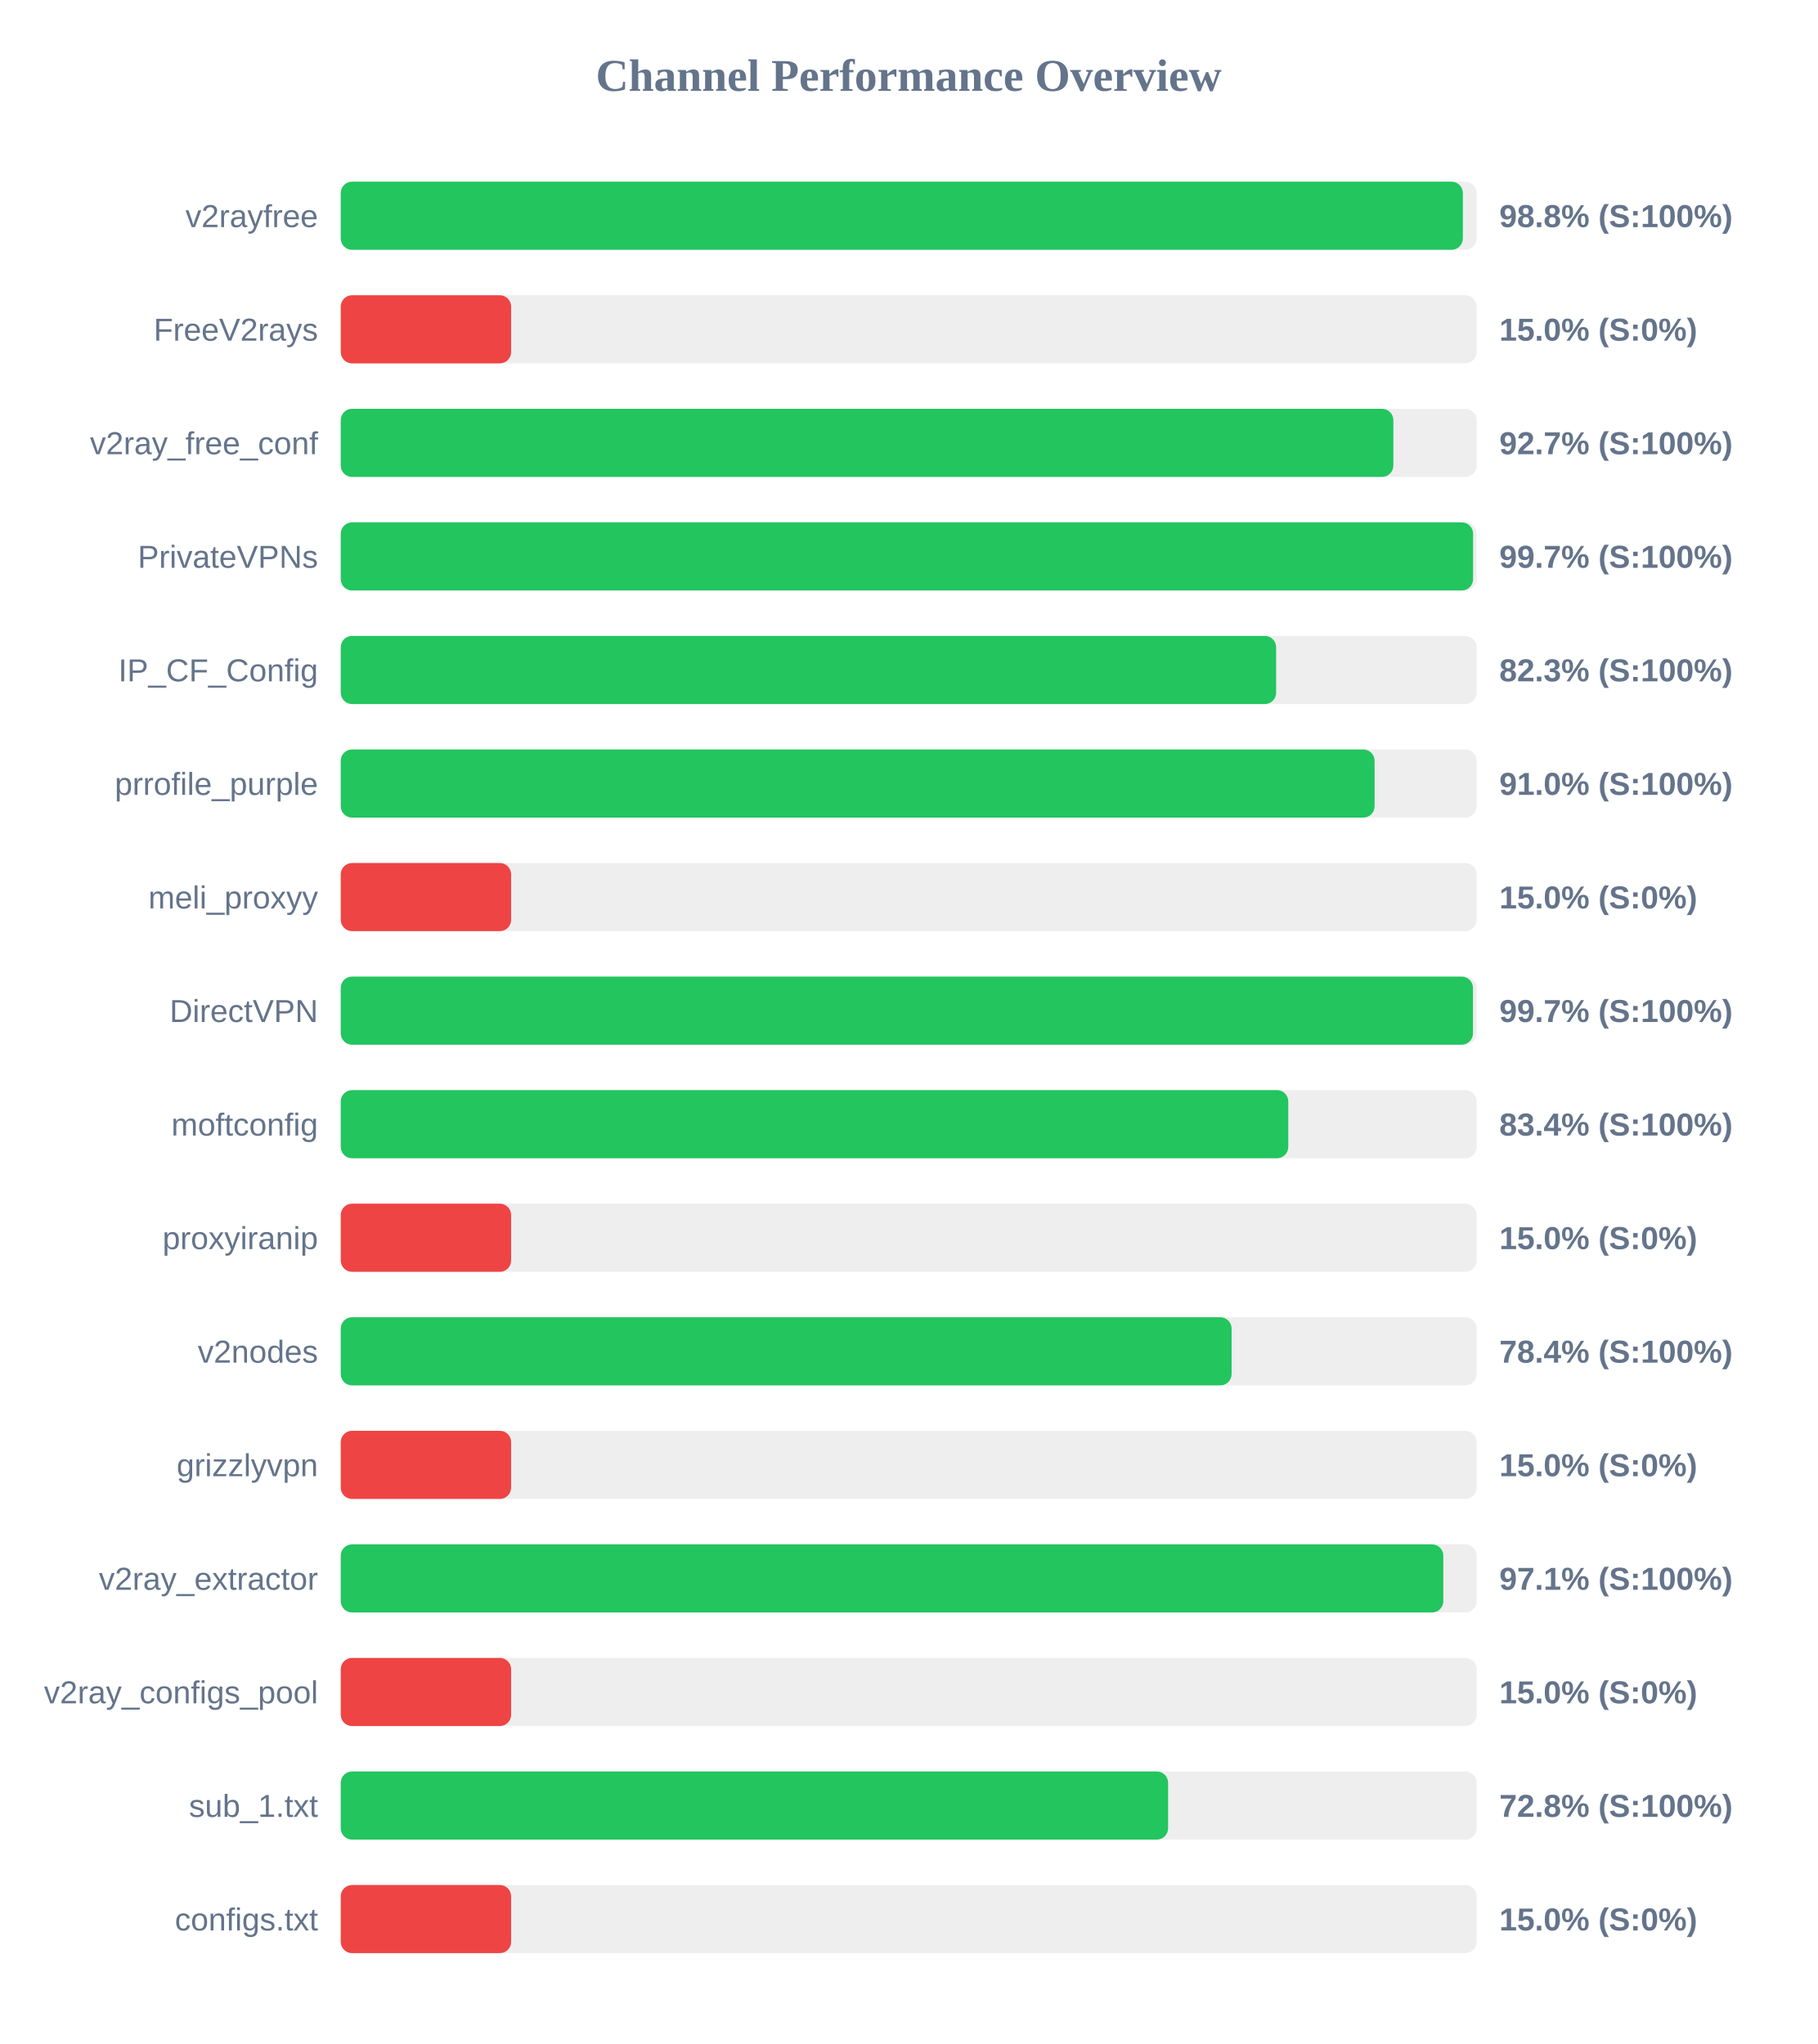
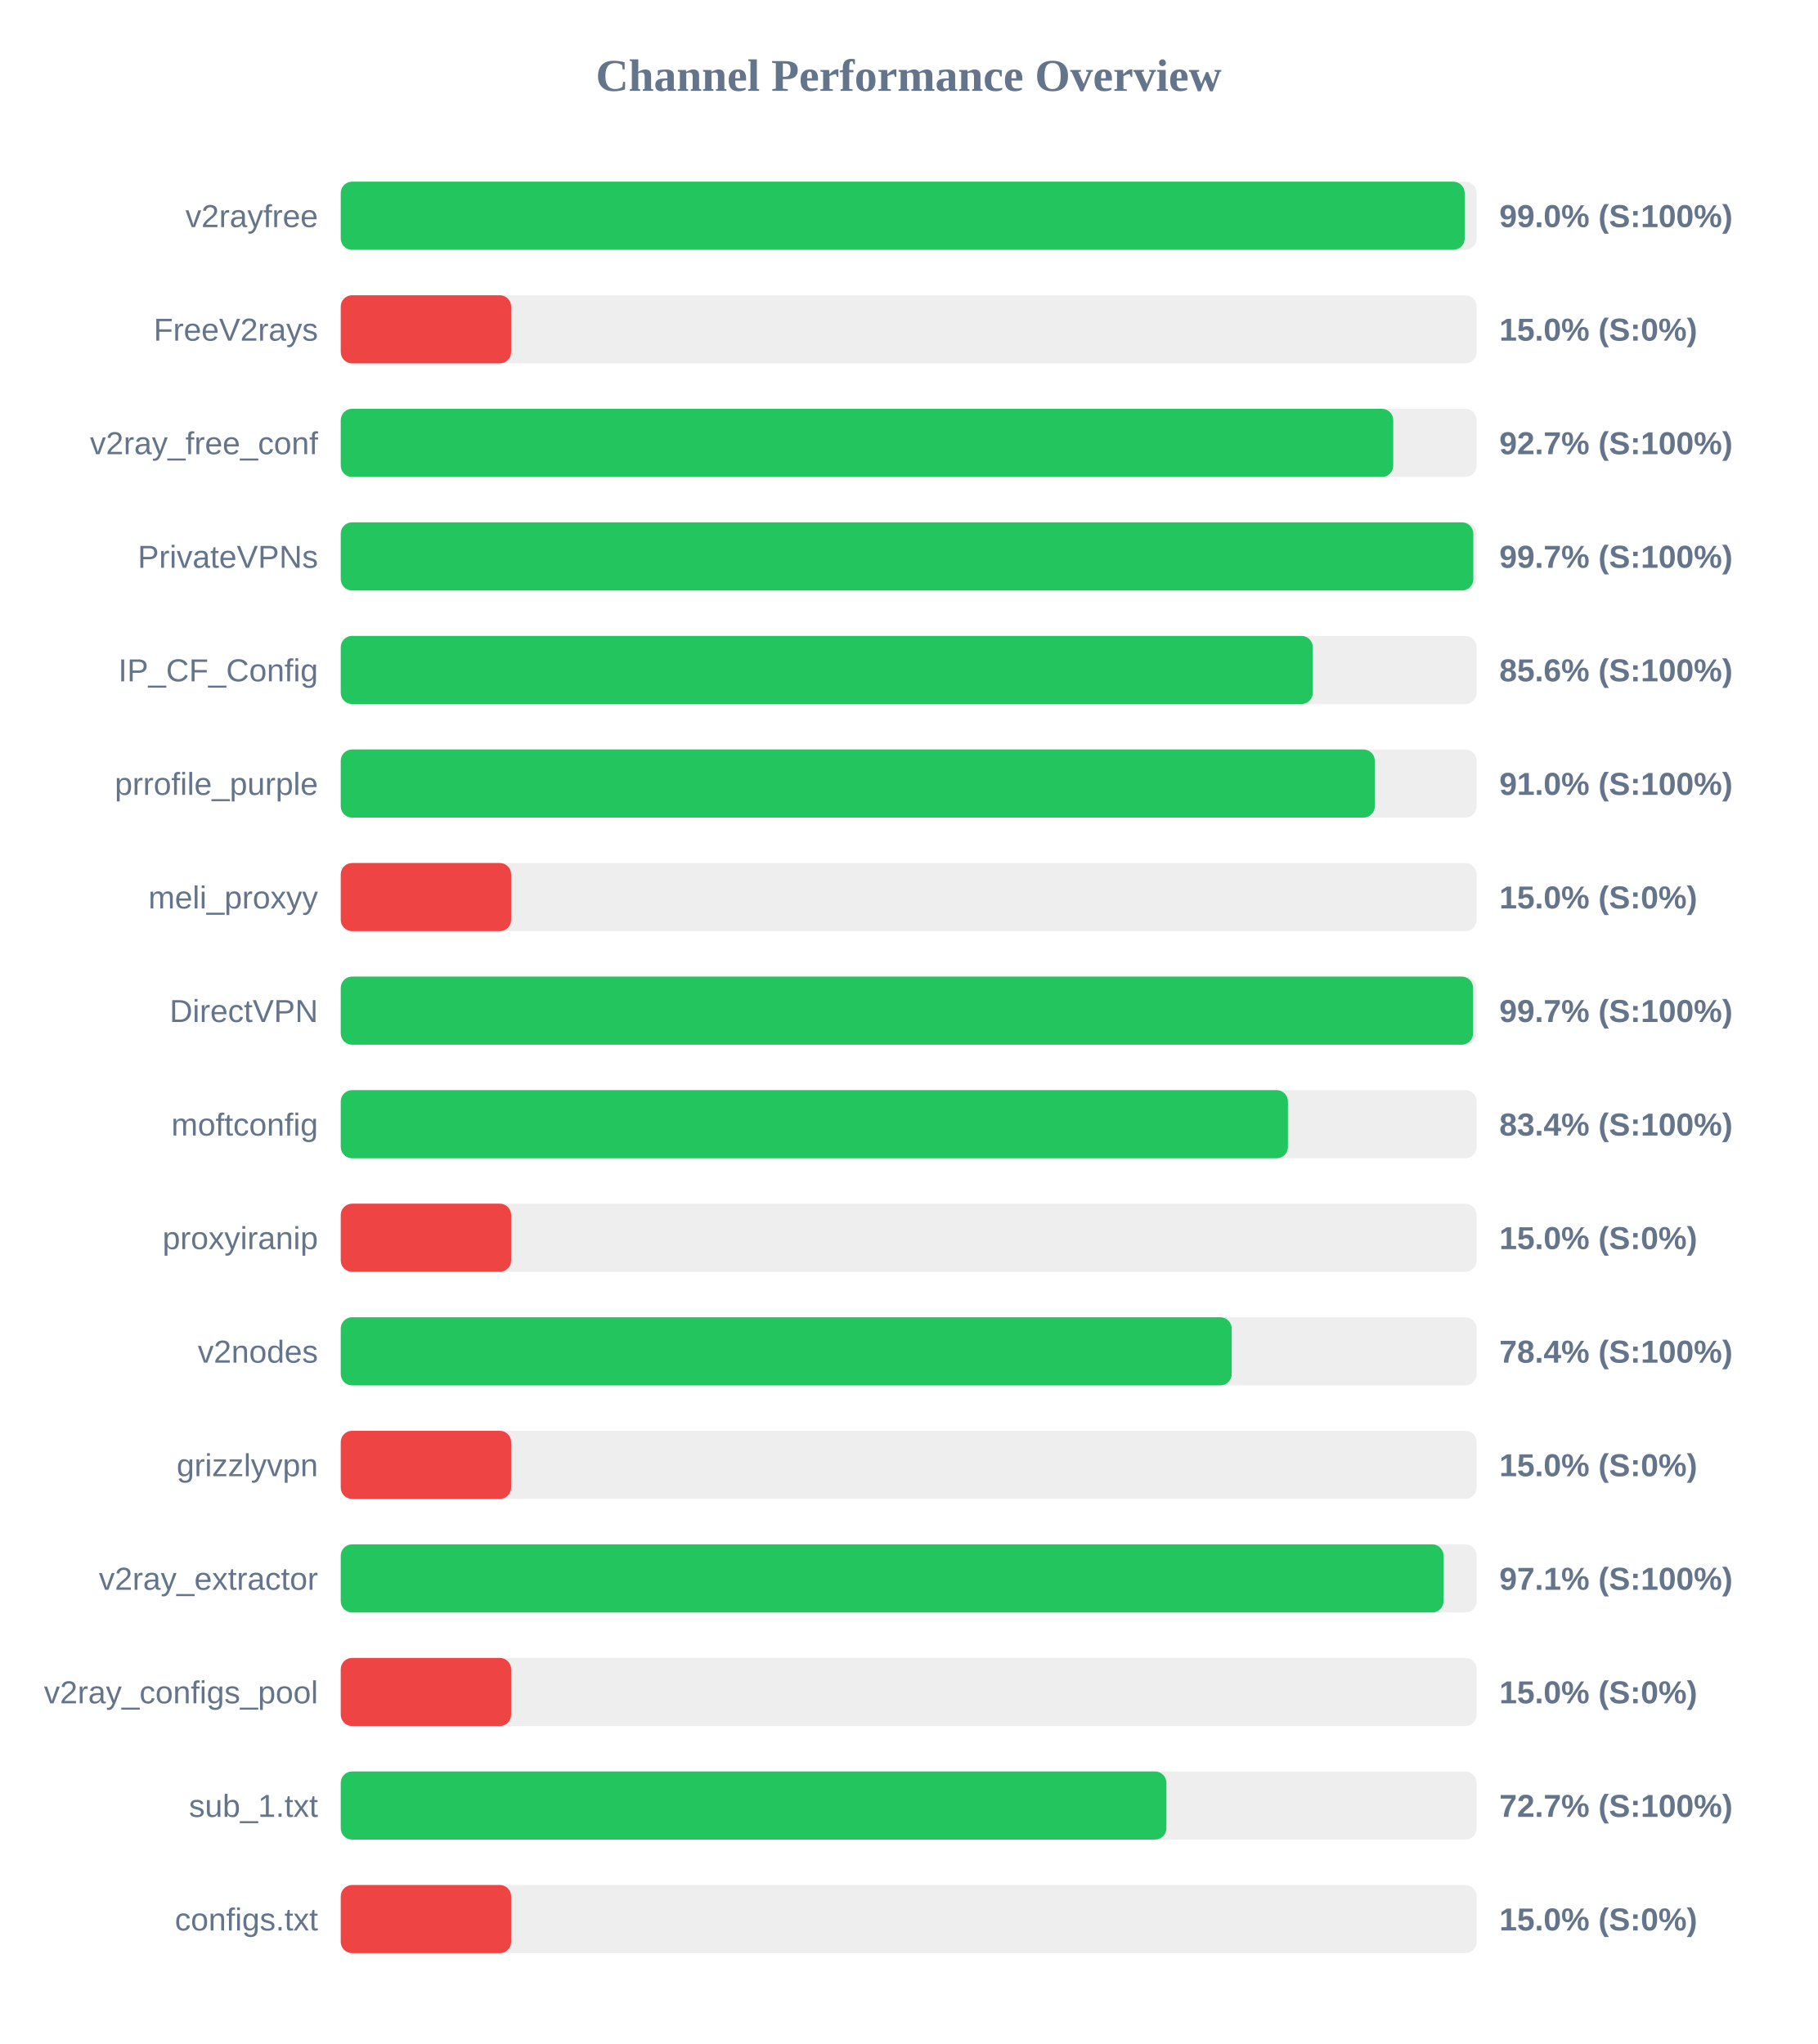
<svg xmlns="http://www.w3.org/2000/svg" width="800" height="900" version="1.1">
  <style>
        .row { font: 14px Arial; fill: #64748b; }
        .score { font: bold 14px Arial; fill: #64748b; }
    </style>
  <text x="400" y="40" text-anchor="middle" font-size="20px" font-weight="bold" fill="#64748b">Channel Performance Overview</text>
  <rect x="150" y="80" width="500" height="30" fill="#eee" rx="5" />
-   <rect x="150" y="80" width="493.95" height="30" fill="#22c55e" rx="5" />
+   <rect x="150" y="80" width="494.75" height="30" fill="#22c55e" rx="5" />
  <text x="140" y="100" text-anchor="end" class="row">v2rayfree</text>
-   <text x="660" y="100" text-anchor="start" class="score">98.8% (S:100%)</text>
+   <text x="660" y="100" text-anchor="start" class="score">99.0% (S:100%)</text>
  <rect x="150" y="130" width="500" height="30" fill="#eee" rx="5" />
  <rect x="150" y="130" width="75.0" height="30" fill="#ef4444" rx="5" />
  <text x="140" y="150" text-anchor="end" class="row">FreeV2rays</text>
  <text x="660" y="150" text-anchor="start" class="score">15.0% (S:0%)</text>
  <rect x="150" y="180" width="500" height="30" fill="#eee" rx="5" />
-   <rect x="150" y="180" width="463.35" height="30" fill="#22c55e" rx="5" />
+   <rect x="150" y="180" width="463.3" height="30" fill="#22c55e" rx="5" />
  <text x="140" y="200" text-anchor="end" class="row">v2ray_free_conf</text>
  <text x="660" y="200" text-anchor="start" class="score">92.7% (S:100%)</text>
  <rect x="150" y="230" width="500" height="30" fill="#eee" rx="5" />
-   <rect x="150" y="230" width="498.45" height="30" fill="#22c55e" rx="5" />
+   <rect x="150" y="230" width="498.55" height="30" fill="#22c55e" rx="5" />
  <text x="140" y="250" text-anchor="end" class="row">PrivateVPNs</text>
  <text x="660" y="250" text-anchor="start" class="score">99.7% (S:100%)</text>
  <rect x="150" y="280" width="500" height="30" fill="#eee" rx="5" />
-   <rect x="150" y="280" width="411.75" height="30" fill="#22c55e" rx="5" />
+   <rect x="150" y="280" width="427.9" height="30" fill="#22c55e" rx="5" />
  <text x="140" y="300" text-anchor="end" class="row">IP_CF_Config</text>
-   <text x="660" y="300" text-anchor="start" class="score">82.3% (S:100%)</text>
+   <text x="660" y="300" text-anchor="start" class="score">85.6% (S:100%)</text>
  <rect x="150" y="330" width="500" height="30" fill="#eee" rx="5" />
-   <rect x="150" y="330" width="455.1" height="30" fill="#22c55e" rx="5" />
+   <rect x="150" y="330" width="455.2" height="30" fill="#22c55e" rx="5" />
  <text x="140" y="350" text-anchor="end" class="row">prrofile_purple</text>
  <text x="660" y="350" text-anchor="start" class="score">91.0% (S:100%)</text>
  <rect x="150" y="380" width="500" height="30" fill="#eee" rx="5" />
  <rect x="150" y="380" width="75.0" height="30" fill="#ef4444" rx="5" />
  <text x="140" y="400" text-anchor="end" class="row">meli_proxyy</text>
  <text x="660" y="400" text-anchor="start" class="score">15.0% (S:0%)</text>
  <rect x="150" y="430" width="500" height="30" fill="#eee" rx="5" />
-   <rect x="150" y="430" width="498.4" height="30" fill="#22c55e" rx="5" />
+   <rect x="150" y="430" width="498.45" height="30" fill="#22c55e" rx="5" />
  <text x="140" y="450" text-anchor="end" class="row">DirectVPN</text>
  <text x="660" y="450" text-anchor="start" class="score">99.7% (S:100%)</text>
  <rect x="150" y="480" width="500" height="30" fill="#eee" rx="5" />
-   <rect x="150" y="480" width="417.1" height="30" fill="#22c55e" rx="5" />
+   <rect x="150" y="480" width="416.95" height="30" fill="#22c55e" rx="5" />
  <text x="140" y="500" text-anchor="end" class="row">moftconfig</text>
  <text x="660" y="500" text-anchor="start" class="score">83.4% (S:100%)</text>
  <rect x="150" y="530" width="500" height="30" fill="#eee" rx="5" />
  <rect x="150" y="530" width="75.0" height="30" fill="#ef4444" rx="5" />
  <text x="140" y="550" text-anchor="end" class="row">proxyiranip</text>
  <text x="660" y="550" text-anchor="start" class="score">15.0% (S:0%)</text>
  <rect x="150" y="580" width="500" height="30" fill="#eee" rx="5" />
-   <rect x="150" y="580" width="392.15" height="30" fill="#22c55e" rx="5" />
+   <rect x="150" y="580" width="392.2" height="30" fill="#22c55e" rx="5" />
  <text x="140" y="600" text-anchor="end" class="row">v2nodes</text>
  <text x="660" y="600" text-anchor="start" class="score">78.4% (S:100%)</text>
  <rect x="150" y="630" width="500" height="30" fill="#eee" rx="5" />
  <rect x="150" y="630" width="75.0" height="30" fill="#ef4444" rx="5" />
  <text x="140" y="650" text-anchor="end" class="row">grizzlyvpn</text>
  <text x="660" y="650" text-anchor="start" class="score">15.0% (S:0%)</text>
  <rect x="150" y="680" width="500" height="30" fill="#eee" rx="5" />
-   <rect x="150" y="680" width="485.35" height="30" fill="#22c55e" rx="5" />
+   <rect x="150" y="680" width="485.45" height="30" fill="#22c55e" rx="5" />
  <text x="140" y="700" text-anchor="end" class="row">v2ray_extractor</text>
  <text x="660" y="700" text-anchor="start" class="score">97.1% (S:100%)</text>
  <rect x="150" y="730" width="500" height="30" fill="#eee" rx="5" />
  <rect x="150" y="730" width="75.0" height="30" fill="#ef4444" rx="5" />
  <text x="140" y="750" text-anchor="end" class="row">v2ray_configs_pool</text>
  <text x="660" y="750" text-anchor="start" class="score">15.0% (S:0%)</text>
  <rect x="150" y="780" width="500" height="30" fill="#eee" rx="5" />
-   <rect x="150" y="780" width="364.2" height="30" fill="#22c55e" rx="5" />
+   <rect x="150" y="780" width="363.45" height="30" fill="#22c55e" rx="5" />
  <text x="140" y="800" text-anchor="end" class="row">sub_1.txt</text>
-   <text x="660" y="800" text-anchor="start" class="score">72.8% (S:100%)</text>
+   <text x="660" y="800" text-anchor="start" class="score">72.7% (S:100%)</text>
  <rect x="150" y="830" width="500" height="30" fill="#eee" rx="5" />
  <rect x="150" y="830" width="75.0" height="30" fill="#ef4444" rx="5" />
  <text x="140" y="850" text-anchor="end" class="row">configs.txt</text>
  <text x="660" y="850" text-anchor="start" class="score">15.0% (S:0%)</text>
</svg>
